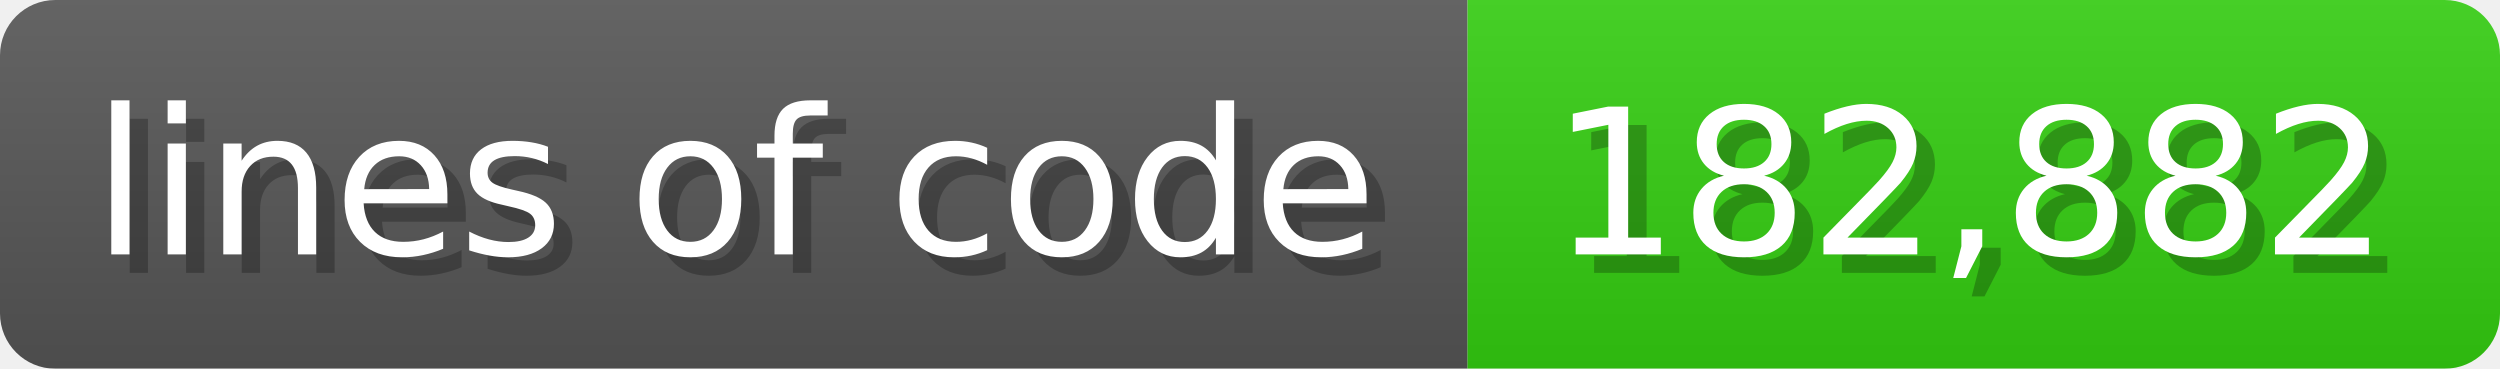
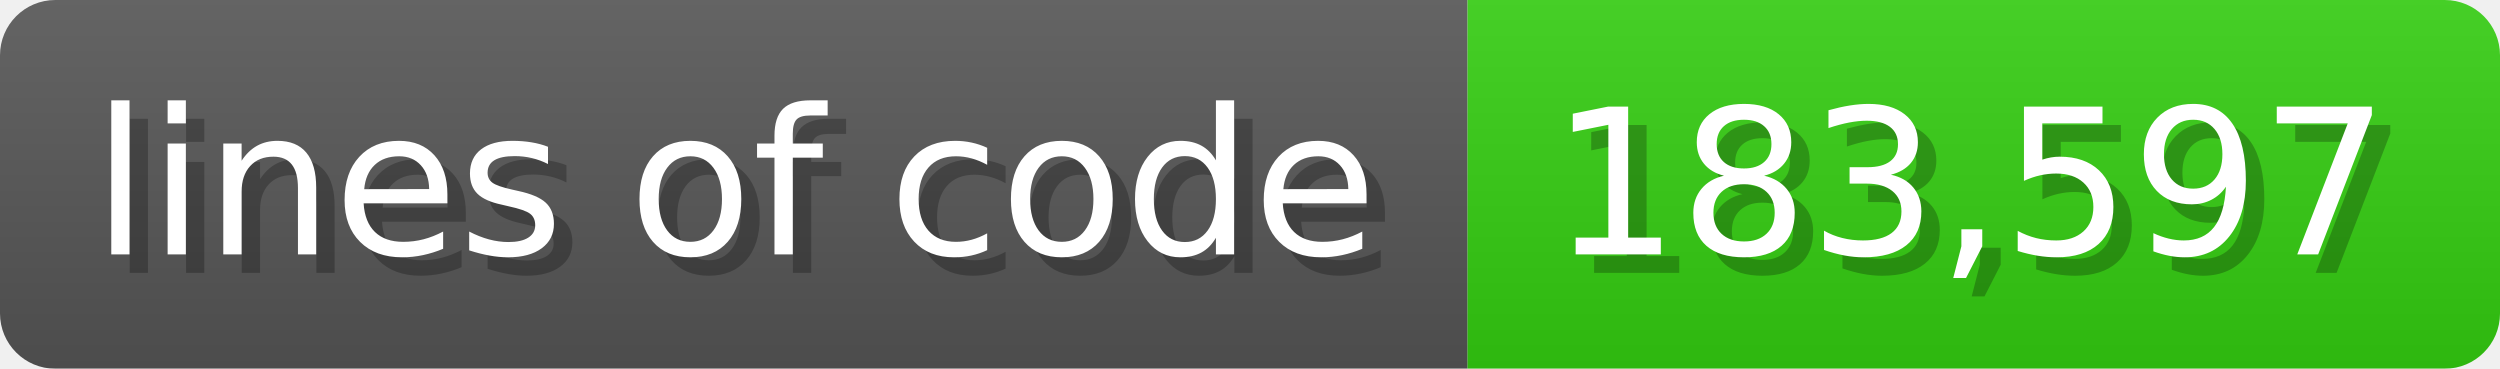
<svg xmlns="http://www.w3.org/2000/svg" width="135.6" height="20" viewBox="0 0 1356 200">
  <linearGradient id="a" x2="0" y2="100%">
    <stop offset="0" stop-opacity=".1" stop-color="#EEE" />
    <stop offset="1" stop-opacity=".1" />
  </linearGradient>
  <mask id="m">
    <rect width="1356" height="200" rx="30" fill="#FFF" />
  </mask>
  <g mask="url(#m)">
    <rect width="796" height="200" fill="#555" />
    <rect width="560" height="200" fill="#3C1" x="796" />
    <rect width="1356" height="200" fill="url(#a)" />
  </g>
  <g fill="#fff" text-anchor="start" font-family="Verdana,DejaVu Sans,sans-serif" font-size="110">
    <text x="60" y="148" textLength="696" fill="#000" opacity="0.25">lines of code</text>
    <text x="50" y="138" textLength="696">lines of code</text>
-     <text x="851" y="148" textLength="460" fill="#000" opacity="0.25">182,882</text>
-     <text x="841" y="138" textLength="460">182,882</text>
+     <text x="851" y="148" textLength="460" fill="#000" opacity="0.25">183,597</text>
+     <text x="841" y="138" textLength="460">183,597</text>
  </g>
</svg>
